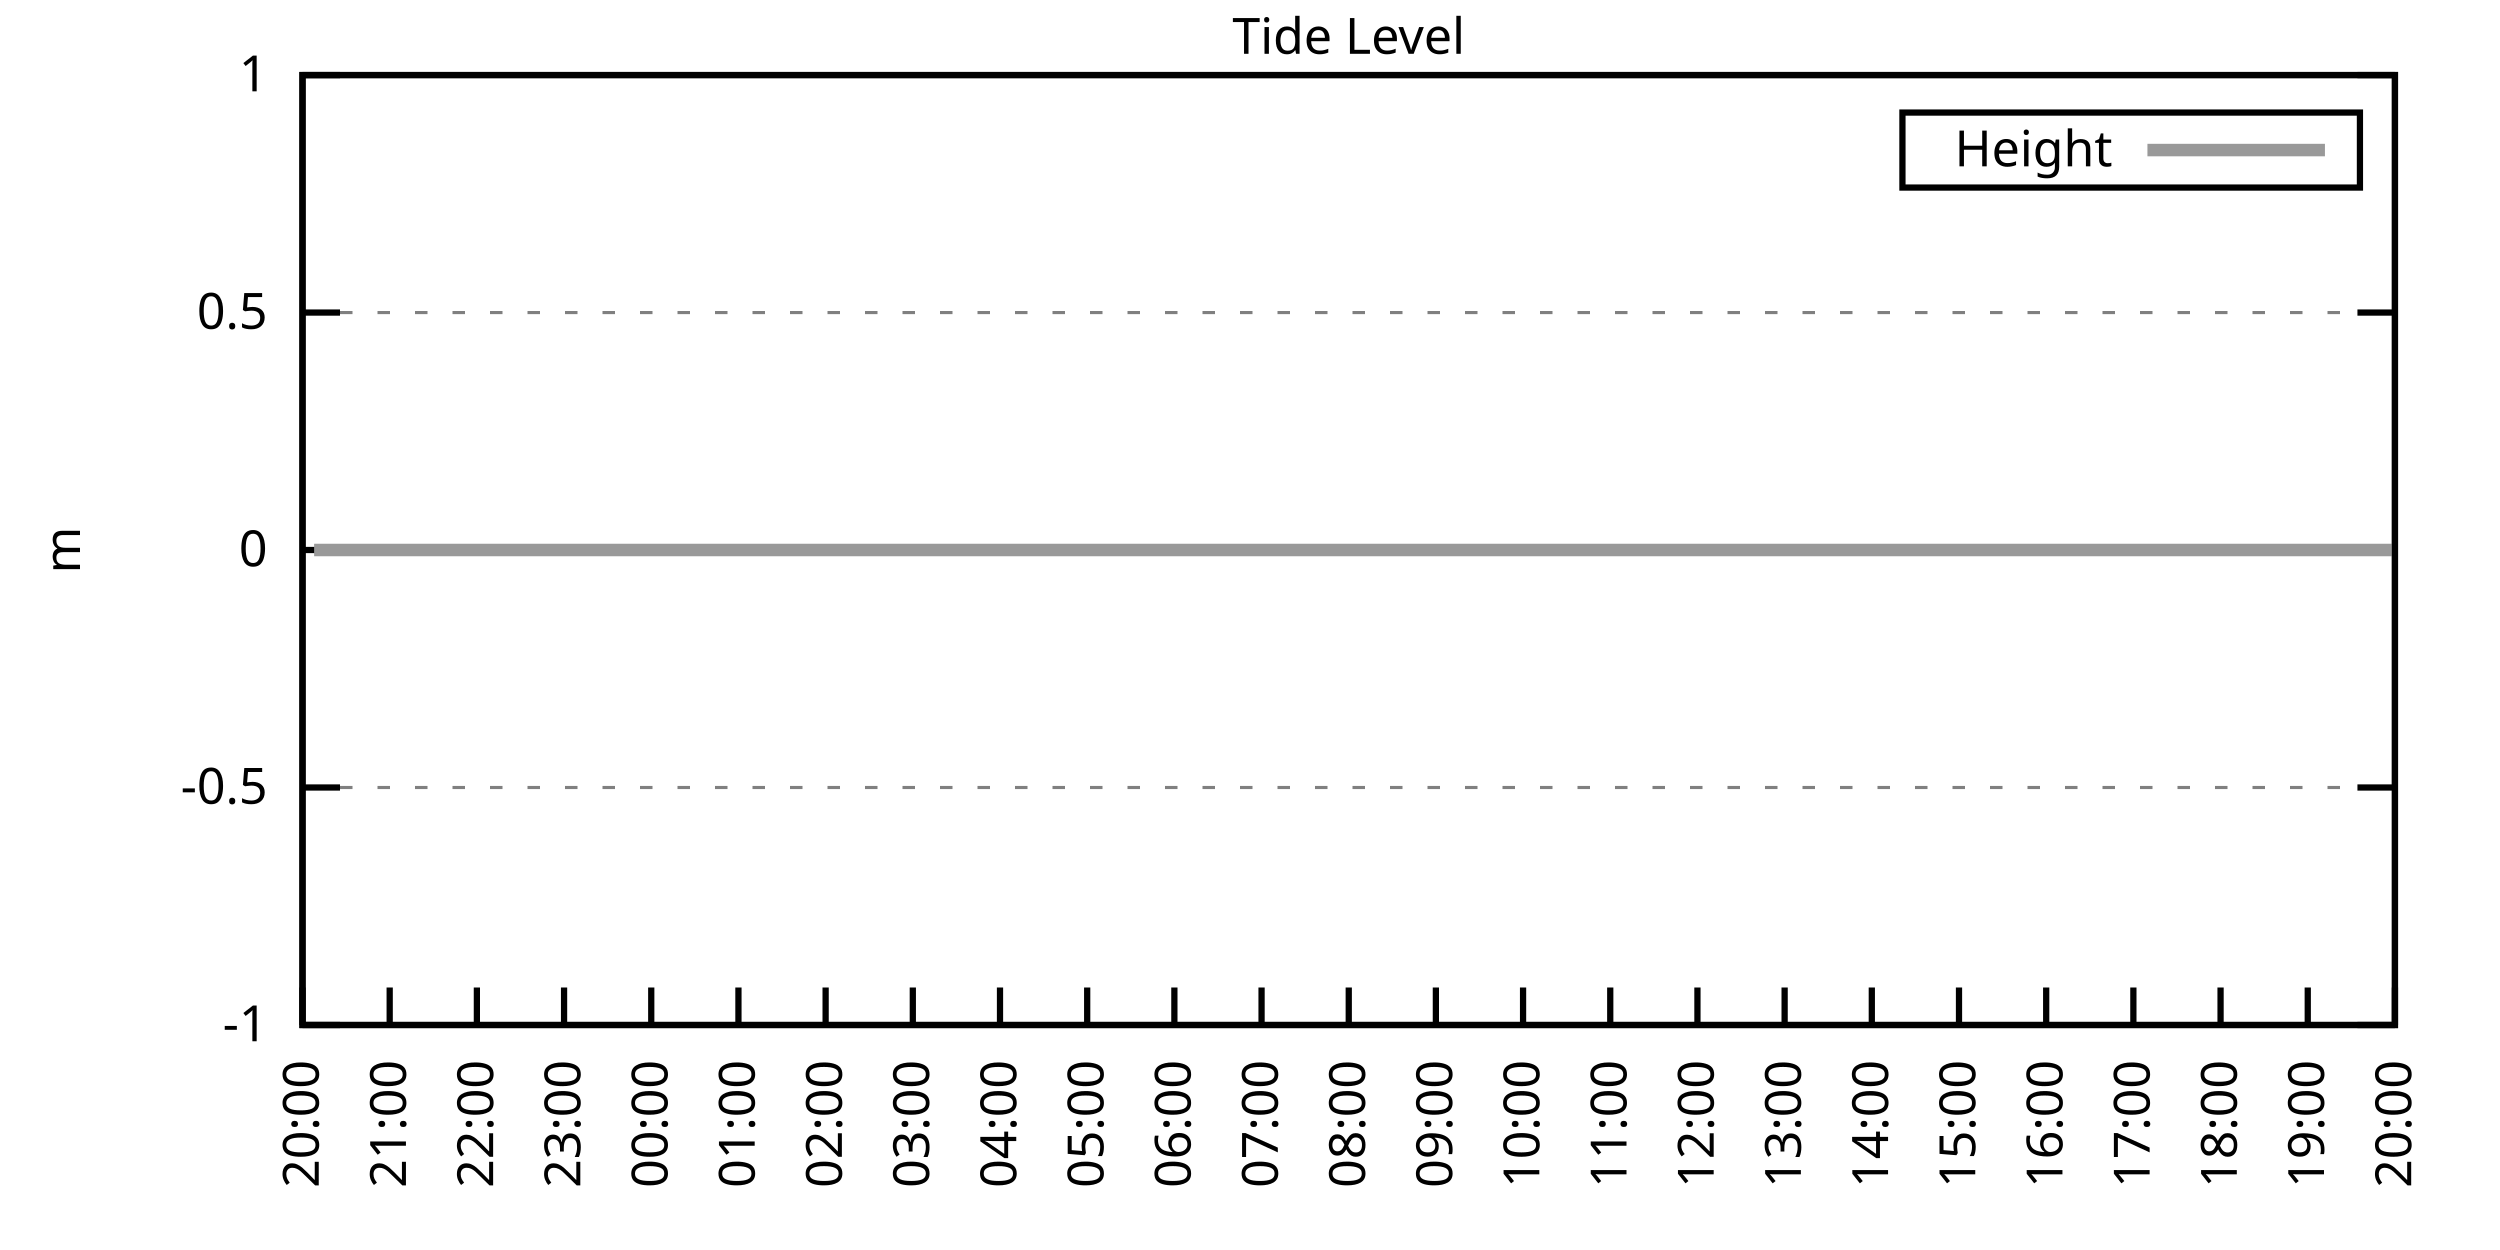
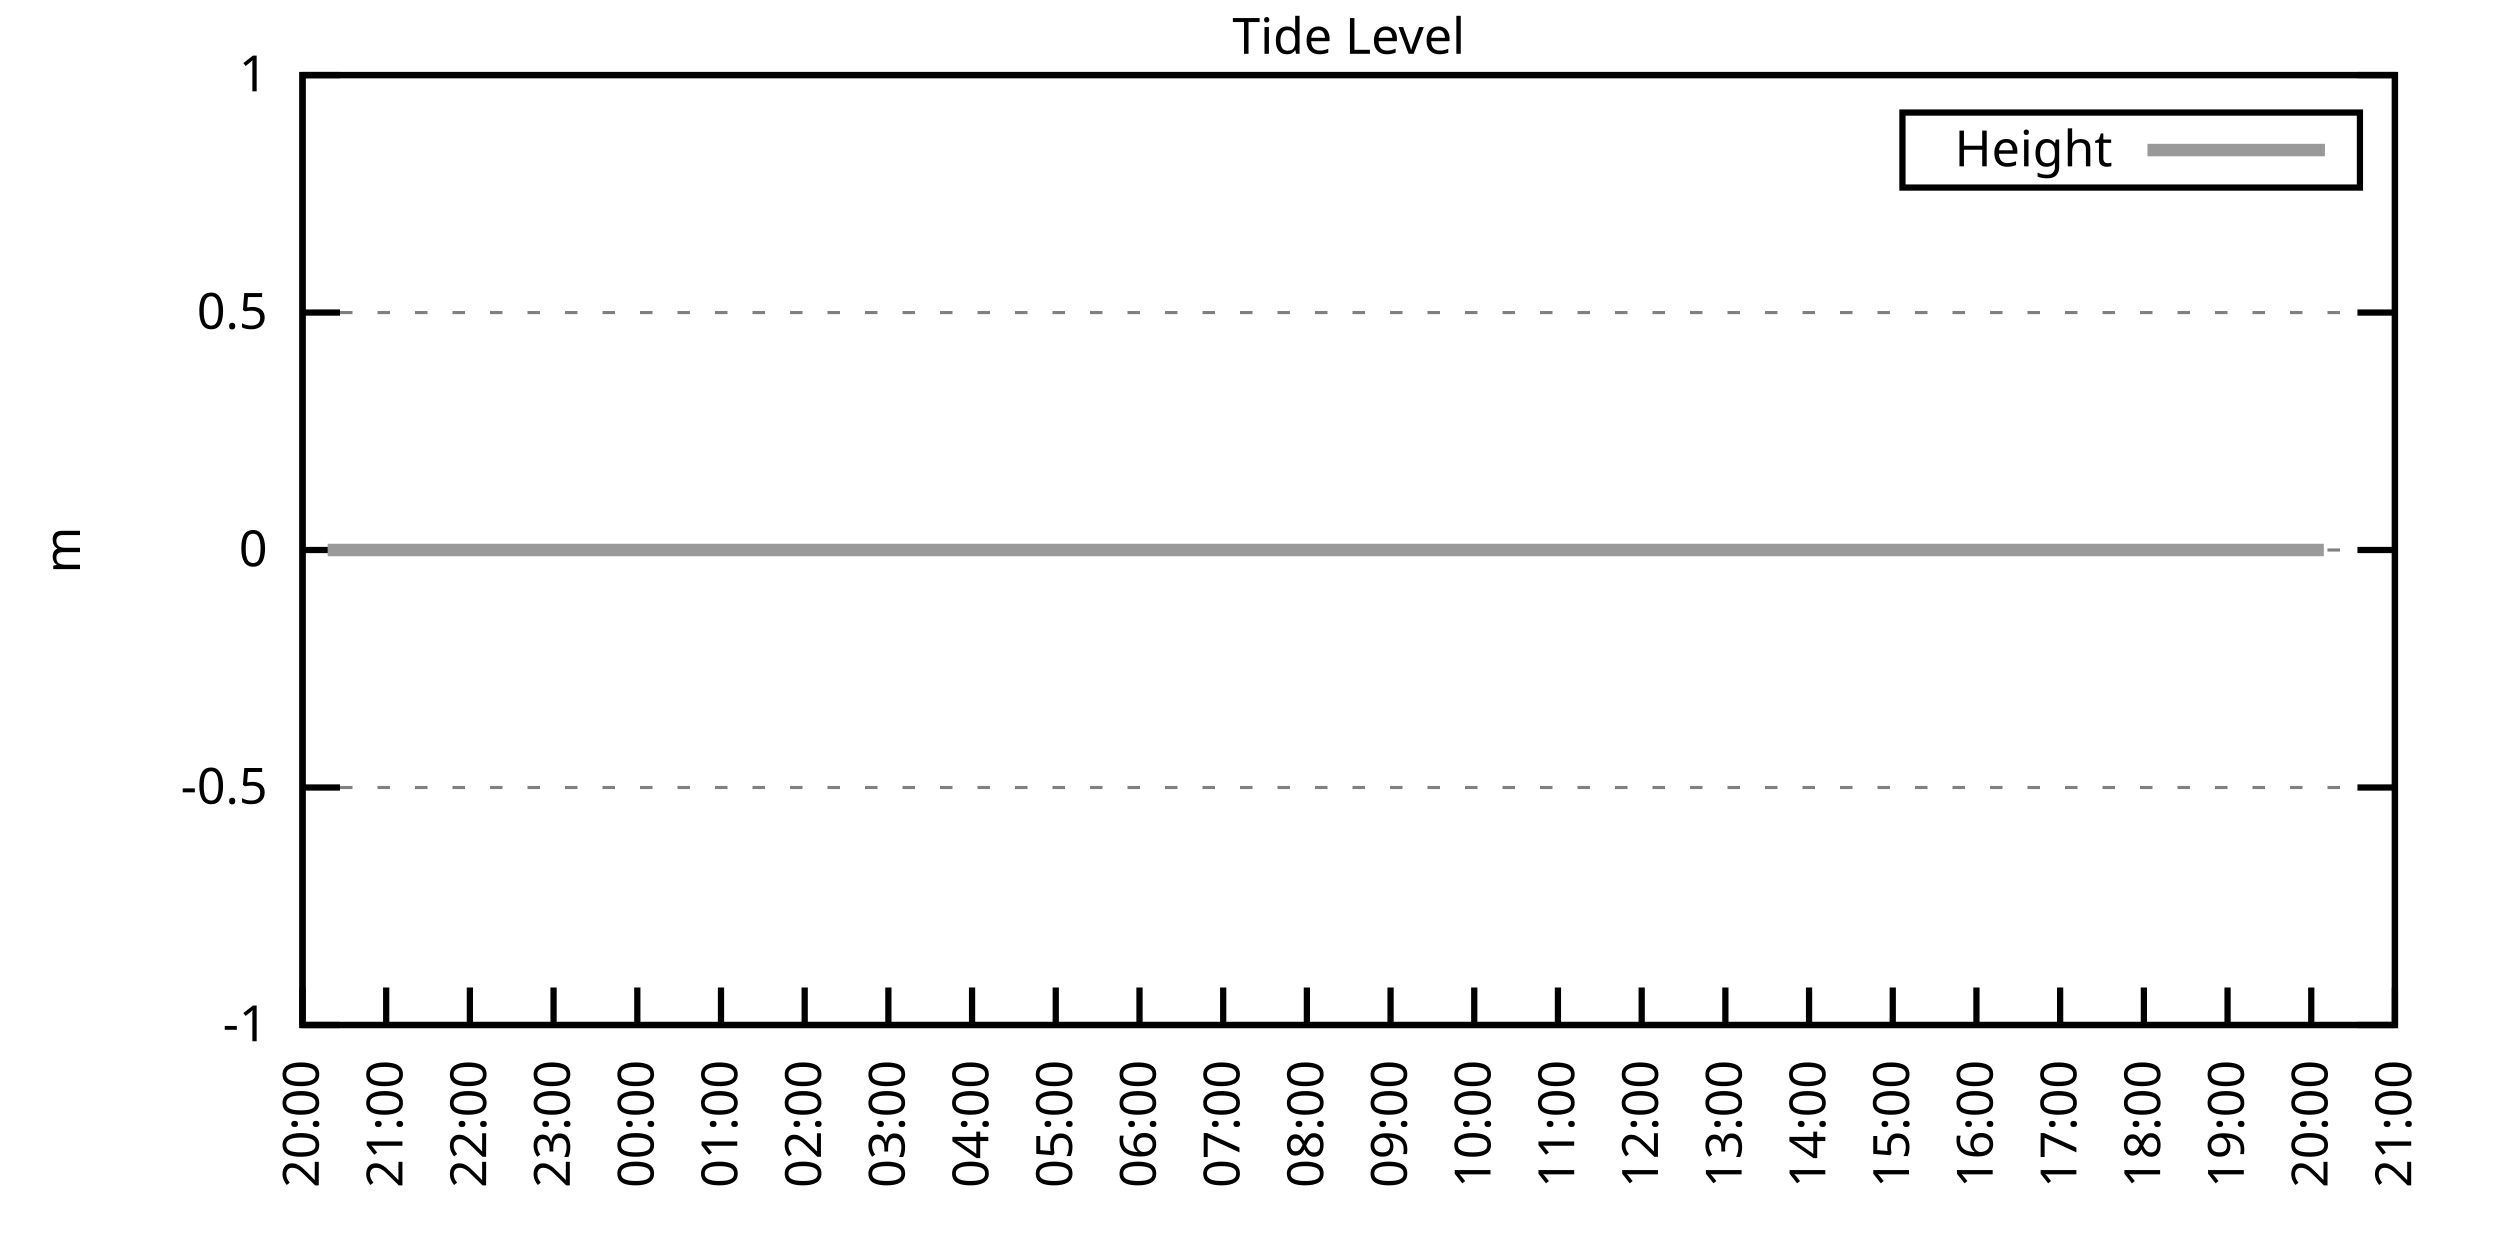
<svg xmlns="http://www.w3.org/2000/svg" xmlns:xlink="http://www.w3.org/1999/xlink" width="400" height="200" viewBox="0 0 400 200">
  <g id="gnuplot_canvas">
    <rect x="0" y="0" width="400" height="200" fill="none" />
    <defs>
      <circle id="gpDot" r="0.5" stroke-width="0.5" stroke="currentColor" />
      <path id="gpPt0" stroke-width="0.333" stroke="currentColor" d="M-1,0 h2 M0,-1 v2" />
      <path id="gpPt1" stroke-width="0.333" stroke="currentColor" d="M-1,-1 L1,1 M1,-1 L-1,1" />
      <path id="gpPt2" stroke-width="0.333" stroke="currentColor" d="M-1,0 L1,0 M0,-1 L0,1 M-1,-1 L1,1 M-1,1 L1,-1" />
      <rect id="gpPt3" stroke-width="0.333" stroke="currentColor" x="-1" y="-1" width="2" height="2" />
      <rect id="gpPt4" stroke-width="0.333" stroke="currentColor" fill="currentColor" x="-1" y="-1" width="2" height="2" />
      <circle id="gpPt5" stroke-width="0.333" stroke="currentColor" cx="0" cy="0" r="1" />
      <use xlink:href="#gpPt5" id="gpPt6" fill="currentColor" stroke="none" />
      <path id="gpPt7" stroke-width="0.333" stroke="currentColor" d="M0,-1.33 L-1.33,0.67 L1.33,0.67 z" />
      <use xlink:href="#gpPt7" id="gpPt8" fill="currentColor" stroke="none" />
      <use xlink:href="#gpPt7" id="gpPt9" stroke="currentColor" transform="rotate(180)" />
      <use xlink:href="#gpPt9" id="gpPt10" fill="currentColor" stroke="none" />
      <use xlink:href="#gpPt3" id="gpPt11" stroke="currentColor" transform="rotate(45)" />
      <use xlink:href="#gpPt11" id="gpPt12" fill="currentColor" stroke="none" />
      <path id="gpPt13" stroke-width="0.333" stroke="currentColor" d="M0,1.330 L1.265,0.411 L0.782,-1.067 L-0.782,-1.076 L-1.265,0.411 z" />
      <use xlink:href="#gpPt13" id="gpPt14" fill="currentColor" stroke="none" />
      <filter id="textbox" filterUnits="objectBoundingBox" x="0" y="0" height="1" width="1">
        <feFlood flood-color="white" flood-opacity="1" result="bgnd" />
        <feComposite in="SourceGraphic" in2="bgnd" operator="atop" />
      </filter>
      <filter id="greybox" filterUnits="objectBoundingBox" x="0" y="0" height="1" width="1">
        <feFlood flood-color="lightgrey" flood-opacity="1" result="grey" />
        <feComposite in="SourceGraphic" in2="grey" operator="atop" />
      </filter>
    </defs>
    <g fill="none" color="white" stroke="currentColor" stroke-width="1.00" stroke-linecap="butt" stroke-linejoin="miter">
</g>
    <g fill="none" color="black" stroke="currentColor" stroke-width="1.00" stroke-linecap="butt" stroke-linejoin="miter">
      <g stroke="none" shape-rendering="crispEdges">
        <polygon fill="rgb(255, 255, 255)" points="48.40,164.00 383.18,164.00 383.18,12.02 48.40,12.02 " />
      </g>
    </g>
    <g fill="none" color="black" stroke="currentColor" stroke-width="1.00" stroke-linecap="butt" stroke-linejoin="miter">
</g>
    <g fill="none" color="black" stroke="black" stroke-width="0.50" stroke-linecap="butt" stroke-linejoin="miter">
</g>
    <g fill="none" color="gray" stroke="currentColor" stroke-width="0.50" stroke-linecap="butt" stroke-linejoin="miter">
      <path stroke="gray" stroke-dasharray="2,4" class="gridline" d="M48.40,164.00 L383.19,164.00  " />
    </g>
    <g fill="none" color="gray" stroke="gray" stroke-width="1.00" stroke-linecap="butt" stroke-linejoin="miter">
</g>
    <g fill="none" color="black" stroke="currentColor" stroke-width="1.00" stroke-linecap="butt" stroke-linejoin="miter">
      <path stroke="black" d="M48.40,164.00 L54.40,164.00 M383.19,164.00 L377.19,164.00  " />
      <g transform="translate(42.80,166.60)" stroke="none" fill="black" font-family="Sans" font-size="8.00" text-anchor="end">
        <text>
          <tspan font-family="Sans">-1</tspan>
        </text>
      </g>
    </g>
    <g fill="none" color="black" stroke="currentColor" stroke-width="1.00" stroke-linecap="butt" stroke-linejoin="miter">
</g>
    <g fill="none" color="black" stroke="black" stroke-width="0.50" stroke-linecap="butt" stroke-linejoin="miter">
</g>
    <g fill="none" color="gray" stroke="currentColor" stroke-width="0.50" stroke-linecap="butt" stroke-linejoin="miter">
      <path stroke="gray" stroke-dasharray="2,4" class="gridline" d="M48.40,126.00 L383.19,126.00  " />
    </g>
    <g fill="none" color="gray" stroke="gray" stroke-width="1.00" stroke-linecap="butt" stroke-linejoin="miter">
</g>
    <g fill="none" color="black" stroke="currentColor" stroke-width="1.00" stroke-linecap="butt" stroke-linejoin="miter">
      <path stroke="black" d="M48.40,126.00 L54.40,126.00 M383.19,126.00 L377.19,126.00  " />
      <g transform="translate(42.80,128.60)" stroke="none" fill="black" font-family="Sans" font-size="8.00" text-anchor="end">
        <text>
          <tspan font-family="Sans">-0.5</tspan>
        </text>
      </g>
    </g>
    <g fill="none" color="black" stroke="currentColor" stroke-width="1.00" stroke-linecap="butt" stroke-linejoin="miter">
</g>
    <g fill="none" color="black" stroke="black" stroke-width="0.50" stroke-linecap="butt" stroke-linejoin="miter">
</g>
    <g fill="none" color="gray" stroke="currentColor" stroke-width="0.50" stroke-linecap="butt" stroke-linejoin="miter">
      <path stroke="gray" stroke-dasharray="2,4" class="gridline" d="M48.40,88.00 L383.19,88.00  " />
    </g>
    <g fill="none" color="gray" stroke="gray" stroke-width="1.00" stroke-linecap="butt" stroke-linejoin="miter">
</g>
    <g fill="none" color="black" stroke="currentColor" stroke-width="1.00" stroke-linecap="butt" stroke-linejoin="miter">
      <path stroke="black" d="M48.40,88.00 L54.40,88.00 M383.19,88.00 L377.19,88.00  " />
      <g transform="translate(42.80,90.60)" stroke="none" fill="black" font-family="Sans" font-size="8.00" text-anchor="end">
        <text>
          <tspan font-family="Sans"> 0</tspan>
        </text>
      </g>
    </g>
    <g fill="none" color="black" stroke="currentColor" stroke-width="1.00" stroke-linecap="butt" stroke-linejoin="miter">
</g>
    <g fill="none" color="black" stroke="black" stroke-width="0.50" stroke-linecap="butt" stroke-linejoin="miter">
</g>
    <g fill="none" color="gray" stroke="currentColor" stroke-width="0.50" stroke-linecap="butt" stroke-linejoin="miter">
      <path stroke="gray" stroke-dasharray="2,4" class="gridline" d="M48.40,50.01 L383.19,50.01  " />
    </g>
    <g fill="none" color="gray" stroke="gray" stroke-width="1.00" stroke-linecap="butt" stroke-linejoin="miter">
</g>
    <g fill="none" color="black" stroke="currentColor" stroke-width="1.00" stroke-linecap="butt" stroke-linejoin="miter">
      <path stroke="black" d="M48.40,50.01 L54.40,50.01 M383.19,50.01 L377.19,50.01  " />
      <g transform="translate(42.80,52.61)" stroke="none" fill="black" font-family="Sans" font-size="8.00" text-anchor="end">
        <text>
          <tspan font-family="Sans"> 0.5</tspan>
        </text>
      </g>
    </g>
    <g fill="none" color="black" stroke="currentColor" stroke-width="1.00" stroke-linecap="butt" stroke-linejoin="miter">
</g>
    <g fill="none" color="black" stroke="black" stroke-width="0.50" stroke-linecap="butt" stroke-linejoin="miter">
</g>
    <g fill="none" color="gray" stroke="currentColor" stroke-width="0.50" stroke-linecap="butt" stroke-linejoin="miter">
      <path stroke="gray" stroke-dasharray="2,4" class="gridline" d="M48.40,12.01 L383.19,12.01  " />
    </g>
    <g fill="none" color="gray" stroke="gray" stroke-width="1.00" stroke-linecap="butt" stroke-linejoin="miter">
</g>
    <g fill="none" color="black" stroke="currentColor" stroke-width="1.00" stroke-linecap="butt" stroke-linejoin="miter">
      <path stroke="black" d="M48.40,12.01 L54.40,12.01 M383.19,12.01 L377.19,12.01  " />
      <g transform="translate(42.80,14.61)" stroke="none" fill="black" font-family="Sans" font-size="8.00" text-anchor="end">
        <text>
          <tspan font-family="Sans"> 1</tspan>
        </text>
      </g>
    </g>
    <g fill="none" color="black" stroke="currentColor" stroke-width="1.00" stroke-linecap="butt" stroke-linejoin="miter">
      <path stroke="black" d="M48.40,164.00 L48.40,158.00  " />
      <g transform="translate(51.00,169.60) rotate(270.00)" stroke="none" fill="black" font-family="Sans" font-size="8.00" text-anchor="end">
        <text>
          <tspan font-family="Sans">20:00</tspan>
        </text>
      </g>
    </g>
    <g fill="none" color="black" stroke="currentColor" stroke-width="1.00" stroke-linecap="butt" stroke-linejoin="miter">
-       <path stroke="black" d="M62.35,164.00 L62.35,158.00  " />
-       <g transform="translate(64.95,169.60) rotate(270.00)" stroke="none" fill="black" font-family="Sans" font-size="8.00" text-anchor="end">
+       <path stroke="black" d="M61.79,164.00 L61.79,158.00  " />
+       <g transform="translate(64.39,169.60) rotate(270.00)" stroke="none" fill="black" font-family="Sans" font-size="8.00" text-anchor="end">
        <text>
          <tspan font-family="Sans">21:00</tspan>
        </text>
      </g>
    </g>
    <g fill="none" color="black" stroke="currentColor" stroke-width="1.00" stroke-linecap="butt" stroke-linejoin="miter">
-       <path stroke="black" d="M76.30,164.00 L76.30,158.00  " />
-       <g transform="translate(78.90,169.60) rotate(270.00)" stroke="none" fill="black" font-family="Sans" font-size="8.00" text-anchor="end">
+       <path stroke="black" d="M75.18,164.00 L75.18,158.00  " />
+       <g transform="translate(77.78,169.60) rotate(270.00)" stroke="none" fill="black" font-family="Sans" font-size="8.00" text-anchor="end">
        <text>
          <tspan font-family="Sans">22:00</tspan>
        </text>
      </g>
    </g>
    <g fill="none" color="black" stroke="currentColor" stroke-width="1.00" stroke-linecap="butt" stroke-linejoin="miter">
-       <path stroke="black" d="M90.25,164.00 L90.25,158.00  " />
-       <g transform="translate(92.85,169.60) rotate(270.00)" stroke="none" fill="black" font-family="Sans" font-size="8.00" text-anchor="end">
+       <path stroke="black" d="M88.57,164.00 L88.57,158.00  " />
+       <g transform="translate(91.17,169.60) rotate(270.00)" stroke="none" fill="black" font-family="Sans" font-size="8.00" text-anchor="end">
        <text>
          <tspan font-family="Sans">23:00</tspan>
        </text>
      </g>
    </g>
    <g fill="none" color="black" stroke="currentColor" stroke-width="1.00" stroke-linecap="butt" stroke-linejoin="miter">
-       <path stroke="black" d="M104.20,164.00 L104.20,158.00  " />
-       <g transform="translate(106.80,169.60) rotate(270.00)" stroke="none" fill="black" font-family="Sans" font-size="8.00" text-anchor="end">
+       <path stroke="black" d="M101.97,164.00 L101.97,158.00  " />
+       <g transform="translate(104.57,169.60) rotate(270.00)" stroke="none" fill="black" font-family="Sans" font-size="8.00" text-anchor="end">
        <text>
          <tspan font-family="Sans">00:00</tspan>
        </text>
      </g>
    </g>
    <g fill="none" color="black" stroke="currentColor" stroke-width="1.00" stroke-linecap="butt" stroke-linejoin="miter">
-       <path stroke="black" d="M118.15,164.00 L118.15,158.00  " />
-       <g transform="translate(120.75,169.60) rotate(270.00)" stroke="none" fill="black" font-family="Sans" font-size="8.00" text-anchor="end">
+       <path stroke="black" d="M115.36,164.00 L115.36,158.00  " />
+       <g transform="translate(117.96,169.60) rotate(270.00)" stroke="none" fill="black" font-family="Sans" font-size="8.00" text-anchor="end">
        <text>
          <tspan font-family="Sans">01:00</tspan>
        </text>
      </g>
    </g>
    <g fill="none" color="black" stroke="currentColor" stroke-width="1.00" stroke-linecap="butt" stroke-linejoin="miter">
-       <path stroke="black" d="M132.10,164.00 L132.10,158.00  " />
-       <g transform="translate(134.70,169.60) rotate(270.00)" stroke="none" fill="black" font-family="Sans" font-size="8.00" text-anchor="end">
+       <path stroke="black" d="M128.75,164.00 L128.75,158.00  " />
+       <g transform="translate(131.35,169.60) rotate(270.00)" stroke="none" fill="black" font-family="Sans" font-size="8.00" text-anchor="end">
        <text>
          <tspan font-family="Sans">02:00</tspan>
        </text>
      </g>
    </g>
    <g fill="none" color="black" stroke="currentColor" stroke-width="1.00" stroke-linecap="butt" stroke-linejoin="miter">
-       <path stroke="black" d="M146.05,164.00 L146.05,158.00  " />
-       <g transform="translate(148.65,169.60) rotate(270.00)" stroke="none" fill="black" font-family="Sans" font-size="8.00" text-anchor="end">
+       <path stroke="black" d="M142.14,164.00 L142.14,158.00  " />
+       <g transform="translate(144.74,169.60) rotate(270.00)" stroke="none" fill="black" font-family="Sans" font-size="8.00" text-anchor="end">
        <text>
          <tspan font-family="Sans">03:00</tspan>
        </text>
      </g>
    </g>
    <g fill="none" color="black" stroke="currentColor" stroke-width="1.00" stroke-linecap="butt" stroke-linejoin="miter">
-       <path stroke="black" d="M160.00,164.00 L160.00,158.00  " />
-       <g transform="translate(162.60,169.60) rotate(270.00)" stroke="none" fill="black" font-family="Sans" font-size="8.00" text-anchor="end">
+       <path stroke="black" d="M155.53,164.00 L155.53,158.00  " />
+       <g transform="translate(158.13,169.60) rotate(270.00)" stroke="none" fill="black" font-family="Sans" font-size="8.00" text-anchor="end">
        <text>
          <tspan font-family="Sans">04:00</tspan>
        </text>
      </g>
    </g>
    <g fill="none" color="black" stroke="currentColor" stroke-width="1.00" stroke-linecap="butt" stroke-linejoin="miter">
-       <path stroke="black" d="M173.95,164.00 L173.95,158.00  " />
-       <g transform="translate(176.55,169.60) rotate(270.00)" stroke="none" fill="black" font-family="Sans" font-size="8.00" text-anchor="end">
+       <path stroke="black" d="M168.92,164.00 L168.92,158.00  " />
+       <g transform="translate(171.52,169.60) rotate(270.00)" stroke="none" fill="black" font-family="Sans" font-size="8.00" text-anchor="end">
        <text>
          <tspan font-family="Sans">05:00</tspan>
        </text>
      </g>
    </g>
    <g fill="none" color="black" stroke="currentColor" stroke-width="1.00" stroke-linecap="butt" stroke-linejoin="miter">
-       <path stroke="black" d="M187.90,164.00 L187.90,158.00  " />
-       <g transform="translate(190.50,169.60) rotate(270.00)" stroke="none" fill="black" font-family="Sans" font-size="8.00" text-anchor="end">
+       <path stroke="black" d="M182.32,164.00 L182.32,158.00  " />
+       <g transform="translate(184.92,169.60) rotate(270.00)" stroke="none" fill="black" font-family="Sans" font-size="8.00" text-anchor="end">
        <text>
          <tspan font-family="Sans">06:00</tspan>
        </text>
      </g>
    </g>
    <g fill="none" color="black" stroke="currentColor" stroke-width="1.00" stroke-linecap="butt" stroke-linejoin="miter">
-       <path stroke="black" d="M201.85,164.00 L201.85,158.00  " />
-       <g transform="translate(204.45,169.60) rotate(270.00)" stroke="none" fill="black" font-family="Sans" font-size="8.00" text-anchor="end">
+       <path stroke="black" d="M195.71,164.00 L195.71,158.00  " />
+       <g transform="translate(198.31,169.60) rotate(270.00)" stroke="none" fill="black" font-family="Sans" font-size="8.00" text-anchor="end">
        <text>
          <tspan font-family="Sans">07:00</tspan>
        </text>
      </g>
    </g>
    <g fill="none" color="black" stroke="currentColor" stroke-width="1.00" stroke-linecap="butt" stroke-linejoin="miter">
-       <path stroke="black" d="M215.80,164.00 L215.80,158.00  " />
-       <g transform="translate(218.40,169.60) rotate(270.00)" stroke="none" fill="black" font-family="Sans" font-size="8.00" text-anchor="end">
+       <path stroke="black" d="M209.10,164.00 L209.10,158.00  " />
+       <g transform="translate(211.70,169.60) rotate(270.00)" stroke="none" fill="black" font-family="Sans" font-size="8.00" text-anchor="end">
        <text>
          <tspan font-family="Sans">08:00</tspan>
        </text>
      </g>
    </g>
    <g fill="none" color="black" stroke="currentColor" stroke-width="1.00" stroke-linecap="butt" stroke-linejoin="miter">
-       <path stroke="black" d="M229.74,164.00 L229.74,158.00  " />
-       <g transform="translate(232.34,169.60) rotate(270.00)" stroke="none" fill="black" font-family="Sans" font-size="8.00" text-anchor="end">
+       <path stroke="black" d="M222.49,164.00 L222.49,158.00  " />
+       <g transform="translate(225.09,169.60) rotate(270.00)" stroke="none" fill="black" font-family="Sans" font-size="8.00" text-anchor="end">
        <text>
          <tspan font-family="Sans">09:00</tspan>
        </text>
      </g>
    </g>
    <g fill="none" color="black" stroke="currentColor" stroke-width="1.00" stroke-linecap="butt" stroke-linejoin="miter">
-       <path stroke="black" d="M243.69,164.00 L243.69,158.00  " />
-       <g transform="translate(246.29,169.60) rotate(270.00)" stroke="none" fill="black" font-family="Sans" font-size="8.00" text-anchor="end">
+       <path stroke="black" d="M235.88,164.00 L235.88,158.00  " />
+       <g transform="translate(238.48,169.60) rotate(270.00)" stroke="none" fill="black" font-family="Sans" font-size="8.00" text-anchor="end">
        <text>
          <tspan font-family="Sans">10:00</tspan>
        </text>
      </g>
    </g>
    <g fill="none" color="black" stroke="currentColor" stroke-width="1.00" stroke-linecap="butt" stroke-linejoin="miter">
-       <path stroke="black" d="M257.64,164.00 L257.64,158.00  " />
-       <g transform="translate(260.24,169.60) rotate(270.00)" stroke="none" fill="black" font-family="Sans" font-size="8.00" text-anchor="end">
+       <path stroke="black" d="M249.27,164.00 L249.27,158.00  " />
+       <g transform="translate(251.87,169.60) rotate(270.00)" stroke="none" fill="black" font-family="Sans" font-size="8.00" text-anchor="end">
        <text>
          <tspan font-family="Sans">11:00</tspan>
        </text>
      </g>
    </g>
    <g fill="none" color="black" stroke="currentColor" stroke-width="1.00" stroke-linecap="butt" stroke-linejoin="miter">
-       <path stroke="black" d="M271.59,164.00 L271.59,158.00  " />
-       <g transform="translate(274.19,169.60) rotate(270.00)" stroke="none" fill="black" font-family="Sans" font-size="8.00" text-anchor="end">
+       <path stroke="black" d="M262.67,164.00 L262.67,158.00  " />
+       <g transform="translate(265.27,169.60) rotate(270.00)" stroke="none" fill="black" font-family="Sans" font-size="8.00" text-anchor="end">
        <text>
          <tspan font-family="Sans">12:00</tspan>
        </text>
      </g>
    </g>
    <g fill="none" color="black" stroke="currentColor" stroke-width="1.00" stroke-linecap="butt" stroke-linejoin="miter">
-       <path stroke="black" d="M285.54,164.00 L285.54,158.00  " />
-       <g transform="translate(288.14,169.60) rotate(270.00)" stroke="none" fill="black" font-family="Sans" font-size="8.00" text-anchor="end">
+       <path stroke="black" d="M276.06,164.00 L276.06,158.00  " />
+       <g transform="translate(278.66,169.60) rotate(270.00)" stroke="none" fill="black" font-family="Sans" font-size="8.00" text-anchor="end">
        <text>
          <tspan font-family="Sans">13:00</tspan>
        </text>
      </g>
    </g>
    <g fill="none" color="black" stroke="currentColor" stroke-width="1.00" stroke-linecap="butt" stroke-linejoin="miter">
-       <path stroke="black" d="M299.49,164.00 L299.49,158.00  " />
-       <g transform="translate(302.09,169.60) rotate(270.00)" stroke="none" fill="black" font-family="Sans" font-size="8.00" text-anchor="end">
+       <path stroke="black" d="M289.45,164.00 L289.45,158.00  " />
+       <g transform="translate(292.05,169.60) rotate(270.00)" stroke="none" fill="black" font-family="Sans" font-size="8.00" text-anchor="end">
        <text>
          <tspan font-family="Sans">14:00</tspan>
        </text>
      </g>
    </g>
    <g fill="none" color="black" stroke="currentColor" stroke-width="1.00" stroke-linecap="butt" stroke-linejoin="miter">
-       <path stroke="black" d="M313.44,164.00 L313.44,158.00  " />
-       <g transform="translate(316.04,169.60) rotate(270.00)" stroke="none" fill="black" font-family="Sans" font-size="8.00" text-anchor="end">
+       <path stroke="black" d="M302.84,164.00 L302.84,158.00  " />
+       <g transform="translate(305.44,169.60) rotate(270.00)" stroke="none" fill="black" font-family="Sans" font-size="8.00" text-anchor="end">
        <text>
          <tspan font-family="Sans">15:00</tspan>
        </text>
      </g>
    </g>
    <g fill="none" color="black" stroke="currentColor" stroke-width="1.00" stroke-linecap="butt" stroke-linejoin="miter">
-       <path stroke="black" d="M327.39,164.00 L327.39,158.00  " />
-       <g transform="translate(329.99,169.60) rotate(270.00)" stroke="none" fill="black" font-family="Sans" font-size="8.00" text-anchor="end">
+       <path stroke="black" d="M316.23,164.00 L316.23,158.00  " />
+       <g transform="translate(318.83,169.60) rotate(270.00)" stroke="none" fill="black" font-family="Sans" font-size="8.00" text-anchor="end">
        <text>
          <tspan font-family="Sans">16:00</tspan>
        </text>
      </g>
    </g>
    <g fill="none" color="black" stroke="currentColor" stroke-width="1.00" stroke-linecap="butt" stroke-linejoin="miter">
-       <path stroke="black" d="M341.34,164.00 L341.34,158.00  " />
-       <g transform="translate(343.94,169.60) rotate(270.00)" stroke="none" fill="black" font-family="Sans" font-size="8.00" text-anchor="end">
+       <path stroke="black" d="M329.62,164.00 L329.62,158.00  " />
+       <g transform="translate(332.22,169.60) rotate(270.00)" stroke="none" fill="black" font-family="Sans" font-size="8.00" text-anchor="end">
        <text>
          <tspan font-family="Sans">17:00</tspan>
        </text>
      </g>
    </g>
    <g fill="none" color="black" stroke="currentColor" stroke-width="1.00" stroke-linecap="butt" stroke-linejoin="miter">
-       <path stroke="black" d="M355.29,164.00 L355.29,158.00  " />
-       <g transform="translate(357.89,169.60) rotate(270.00)" stroke="none" fill="black" font-family="Sans" font-size="8.00" text-anchor="end">
+       <path stroke="black" d="M343.02,164.00 L343.02,158.00  " />
+       <g transform="translate(345.62,169.60) rotate(270.00)" stroke="none" fill="black" font-family="Sans" font-size="8.00" text-anchor="end">
        <text>
          <tspan font-family="Sans">18:00</tspan>
        </text>
      </g>
    </g>
    <g fill="none" color="black" stroke="currentColor" stroke-width="1.00" stroke-linecap="butt" stroke-linejoin="miter">
-       <path stroke="black" d="M369.24,164.00 L369.24,158.00  " />
-       <g transform="translate(371.84,169.60) rotate(270.00)" stroke="none" fill="black" font-family="Sans" font-size="8.00" text-anchor="end">
+       <path stroke="black" d="M356.41,164.00 L356.41,158.00  " />
+       <g transform="translate(359.01,169.60) rotate(270.00)" stroke="none" fill="black" font-family="Sans" font-size="8.00" text-anchor="end">
        <text>
          <tspan font-family="Sans">19:00</tspan>
+         </text>
+       </g>
+     </g>
+     <g fill="none" color="black" stroke="currentColor" stroke-width="1.00" stroke-linecap="butt" stroke-linejoin="miter">
+       <path stroke="black" d="M369.80,164.00 L369.80,158.00  " />
+       <g transform="translate(372.40,169.60) rotate(270.00)" stroke="none" fill="black" font-family="Sans" font-size="8.00" text-anchor="end">
+         <text>
+           <tspan font-family="Sans">20:00</tspan>
        </text>
      </g>
    </g>
    <g fill="none" color="black" stroke="currentColor" stroke-width="1.00" stroke-linecap="butt" stroke-linejoin="miter">
      <path stroke="black" d="M383.19,164.00 L383.19,158.00  " />
      <g transform="translate(385.79,169.60) rotate(270.00)" stroke="none" fill="black" font-family="Sans" font-size="8.00" text-anchor="end">
        <text>
-           <tspan font-family="Sans">20:00</tspan>
+           <tspan font-family="Sans">21:00</tspan>
        </text>
      </g>
    </g>
    <g fill="none" color="black" stroke="currentColor" stroke-width="1.00" stroke-linecap="butt" stroke-linejoin="miter">
</g>
    <g fill="none" color="black" stroke="currentColor" stroke-width="1.00" stroke-linecap="butt" stroke-linejoin="miter">
      <path stroke="black" d="M48.40,12.01 L48.40,164.00 L383.19,164.00 L383.19,12.01 L48.40,12.01 Z  " />
    </g>
    <g fill="none" color="black" stroke="currentColor" stroke-width="1.00" stroke-linecap="butt" stroke-linejoin="miter">
</g>
    <g fill="none" color="black" stroke="currentColor" stroke-width="1.00" stroke-linecap="butt" stroke-linejoin="miter">
      <path stroke="black" d="M304.39,30.01 L304.39,18.01 L377.59,18.01 L377.59,30.01 L304.39,30.01 Z  " />
    </g>
    <g id="Tide_level_plot_1">
      <g fill="none" color="white" stroke="black" stroke-width="2.00" stroke-linecap="butt" stroke-linejoin="miter">
</g>
      <g fill="none" color="black" stroke="currentColor" stroke-width="2.00" stroke-linecap="butt" stroke-linejoin="miter">
        <g transform="translate(337.99,26.61)" stroke="none" fill="black" font-family="Sans" font-size="8.00" text-anchor="end">
          <text>
            <tspan font-family="Sans">Height</tspan>
          </text>
        </g>
      </g>
      <g fill="none" color="black" stroke="currentColor" stroke-width="2.00" stroke-linecap="butt" stroke-linejoin="miter">
-         <path stroke="rgb(153, 153, 153)" d="M343.59,24.01 L371.99,24.01 M50.26,88.00 L52.58,88.00 L54.91,88.00 L57.47,88.00 L59.79,88.00 L61.88,88.00   L64.21,88.00 L66.53,88.00 L68.86,88.00 L70.95,88.00 L73.74,88.00 L76.07,88.00 L78.16,88.00 L80.48,88.00   L83.04,88.00 L85.13,88.00 L87.46,88.00 L90.02,88.00 L92.34,88.00 L94.67,88.00 L96.53,88.00 L99.08,88.00   L101.64,88.00 L103.97,88.00 L105.59,88.00 L108.38,88.00 L110.48,88.00 L113.27,88.00 L115.59,88.00 L117.92,88.00   L120.01,88.00 L122.57,88.00 L124.89,88.00 L129.31,88.00 L131.63,88.00 L134.19,88.00 L136.28,88.00 L138.37,88.00   L141.16,88.00 L143.26,88.00 L145.81,88.00 L147.91,88.00 L150.46,88.00 L152.56,88.00 L155.11,88.00 L157.44,88.00   L159.76,88.00 L162.09,88.00 L164.18,88.00 L166.51,88.00 L168.60,88.00 L171.16,88.00 L173.71,88.00 L175.81,88.00   L178.13,88.00 L180.69,88.00 L182.55,88.00 L184.87,88.00 L187.66,88.00 L189.99,88.00 L192.31,88.00 L194.64,88.00   L196.96,88.00 L198.82,88.00 L201.38,88.00 L203.71,88.00 L205.80,88.00 L208.59,88.00 L210.91,88.00 L213.24,88.00   L215.10,88.00 L217.65,88.00 L219.98,88.00 L222.54,88.00 L224.63,88.00 L226.72,88.00 L229.28,88.00 L231.60,88.00   L233.70,88.00 L236.49,88.00 L238.58,88.00 L241.14,88.00 L243.23,88.00 L245.55,88.00 L247.65,88.00 L250.20,88.00   L252.76,88.00 L255.09,88.00 L257.18,88.00 L259.74,88.00 L261.83,88.00 L264.39,88.00 L266.71,88.00 L268.80,88.00   L271.13,88.00 L273.22,88.00 L275.78,88.00 L278.10,88.00 L280.43,88.00 L282.99,88.00 L285.08,88.00 L287.64,88.00   L289.96,88.00 L292.05,88.00 L294.61,88.00 L299.03,88.00 L301.35,88.00 L303.91,88.00 L306.00,88.00 L308.33,88.00   L310.65,88.00 L312.98,88.00 L315.53,88.00 L317.63,88.00 L319.95,88.00 L322.51,88.00 L324.60,88.00 L326.93,88.00   L329.25,88.00 L331.58,88.00 L333.90,88.00 L335.99,88.00 L338.55,88.00 L341.11,88.00 L343.43,88.00 L345.53,88.00   L348.08,88.00 L350.18,88.00 L352.50,88.00 L355.06,88.00 L357.15,88.00 L359.71,88.00 L362.03,88.00 L364.13,88.00   L366.68,88.00 L369.01,88.00 L371.33,88.00 L373.43,88.00 L375.75,88.00 L378.08,88.00 L380.63,88.00 L382.73,88.00    " />
+         <path stroke="rgb(153, 153, 153)" d="M343.59,24.01 L371.99,24.01 M52.42,88.00 L54.65,88.00 L57.10,88.00 L59.34,88.00 L61.35,88.00 L63.58,88.00   L65.81,88.00 L68.04,88.00 L70.05,88.00 L72.73,88.00 L74.96,88.00 L76.97,88.00 L79.20,88.00 L81.66,88.00   L83.66,88.00 L85.90,88.00 L88.35,88.00 L90.58,88.00 L92.82,88.00 L94.60,88.00 L97.06,88.00 L99.51,88.00   L101.74,88.00 L103.31,88.00 L105.98,88.00 L107.99,88.00 L110.67,88.00 L112.90,88.00 L115.13,88.00 L117.14,88.00   L119.60,88.00 L121.83,88.00 L126.07,88.00 L128.30,88.00 L130.76,88.00 L132.77,88.00 L134.78,88.00 L137.45,88.00   L139.46,88.00 L141.92,88.00 L143.93,88.00 L146.38,88.00 L148.39,88.00 L150.85,88.00 L153.08,88.00 L155.31,88.00   L157.54,88.00 L159.55,88.00 L161.78,88.00 L163.79,88.00 L166.25,88.00 L168.70,88.00 L170.71,88.00 L172.94,88.00   L175.40,88.00 L177.18,88.00 L179.41,88.00 L182.09,88.00 L184.32,88.00 L186.56,88.00 L188.79,88.00 L191.02,88.00   L192.81,88.00 L195.26,88.00 L197.49,88.00 L199.50,88.00 L202.18,88.00 L204.41,88.00 L206.64,88.00 L208.43,88.00   L210.88,88.00 L213.12,88.00 L215.57,88.00 L217.58,88.00 L219.59,88.00 L222.04,88.00 L224.28,88.00 L226.29,88.00   L228.96,88.00 L230.97,88.00 L233.43,88.00 L235.44,88.00 L237.67,88.00 L239.68,88.00 L242.13,88.00 L244.59,88.00   L246.82,88.00 L248.83,88.00 L251.28,88.00 L253.29,88.00 L255.75,88.00 L257.98,88.00 L259.99,88.00 L262.22,88.00   L264.23,88.00 L266.68,88.00 L268.92,88.00 L271.15,88.00 L273.60,88.00 L275.61,88.00 L278.07,88.00 L280.30,88.00   L282.31,88.00 L284.76,88.00 L289.00,88.00 L291.23,88.00 L293.69,88.00 L295.70,88.00 L297.93,88.00 L300.16,88.00   L302.39,88.00 L304.85,88.00 L306.86,88.00 L309.09,88.00 L311.54,88.00 L313.55,88.00 L315.79,88.00 L318.02,88.00   L320.25,88.00 L322.48,88.00 L324.49,88.00 L326.95,88.00 L329.40,88.00 L331.63,88.00 L333.64,88.00 L336.10,88.00   L338.10,88.00 L340.34,88.00 L342.79,88.00 L344.80,88.00 L347.26,88.00 L349.49,88.00 L351.50,88.00 L353.95,88.00   L356.18,88.00 L358.42,88.00 L360.42,88.00 L362.66,88.00 L364.89,88.00 L367.34,88.00 L369.35,88.00 L371.81,88.00    " />
      </g>
    </g>
    <g fill="none" color="black" stroke="currentColor" stroke-width="2.00" stroke-linecap="butt" stroke-linejoin="miter">
</g>
    <g fill="none" color="black" stroke="black" stroke-width="1.00" stroke-linecap="butt" stroke-linejoin="miter">
</g>
    <g fill="none" color="black" stroke="currentColor" stroke-width="1.00" stroke-linecap="butt" stroke-linejoin="miter">
      <path stroke="black" d="M48.40,12.01 L48.40,164.00 L383.19,164.00 L383.19,12.01 L48.40,12.01 Z  " />
      <g transform="translate(12.80,88.01) rotate(270.00)" stroke="none" fill="black" font-family="Sans" font-size="8.00" text-anchor="middle">
        <text>
          <tspan font-family="Sans">m</tspan>
        </text>
      </g>
    </g>
    <g fill="none" color="black" stroke="currentColor" stroke-width="1.00" stroke-linecap="butt" stroke-linejoin="miter">
</g>
    <g fill="none" color="black" stroke="currentColor" stroke-width="1.00" stroke-linecap="butt" stroke-linejoin="miter">
      <g transform="translate(215.79,8.61)" stroke="none" fill="black" font-family="Sans" font-size="8.00" text-anchor="middle">
        <text>
          <tspan font-family="Sans">Tide Level</tspan>
        </text>
      </g>
    </g>
    <g fill="none" color="black" stroke="currentColor" stroke-width="1.00" stroke-linecap="butt" stroke-linejoin="miter">
</g>
  </g>
</svg>
